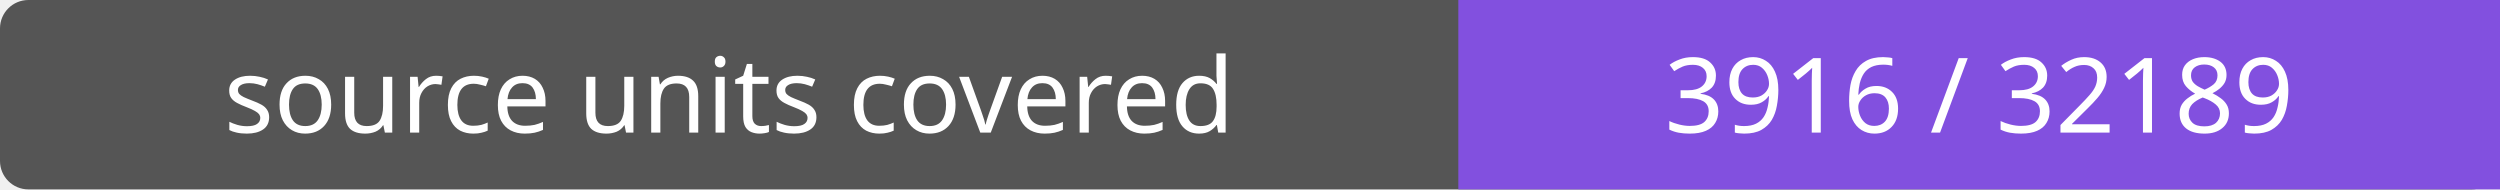
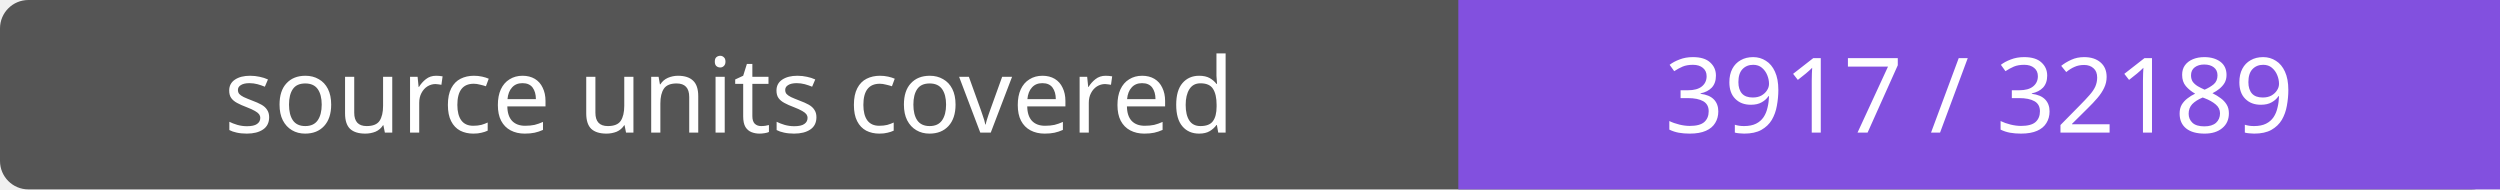
- <svg xmlns="http://www.w3.org/2000/svg" width="264" height="20" role="img" aria-label="source units covered: 3916 / 32189">
+ <svg xmlns="http://www.w3.org/2000/svg" width="264" height="20" role="img" aria-label="source units covered: 3917 / 32189">
  <rect width="264" height="20" rx="3" fill="#555" />
  <path fill="#8250df" d="M154 0h110v20H154z" />
  <g fill="#fff" text-anchor="middle" font-family="Verdana,sans-serif" font-size="11">
    <text x="77.0" y="14">source units covered</text>
-     <text x="209.0" y="14">3916 / 32189</text>
+     <text x="209.0" y="14">3917 / 32189</text>
  </g>
</svg>
